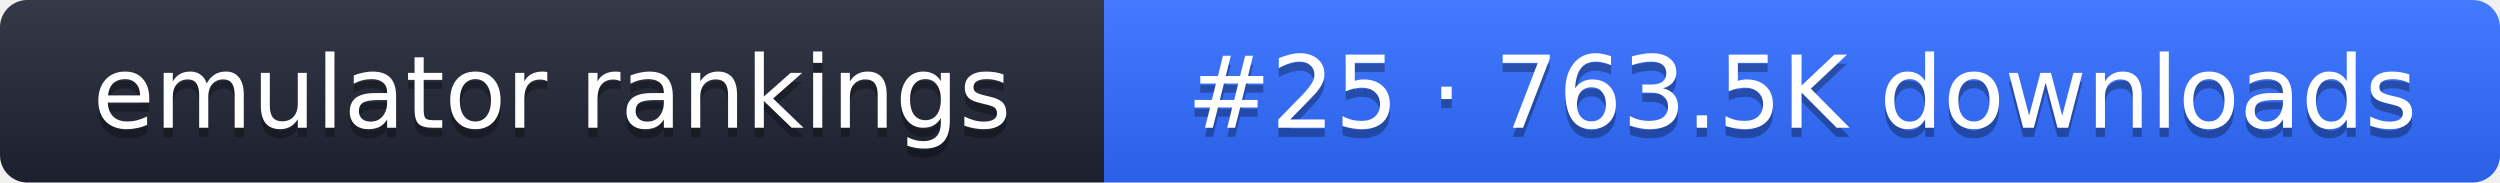
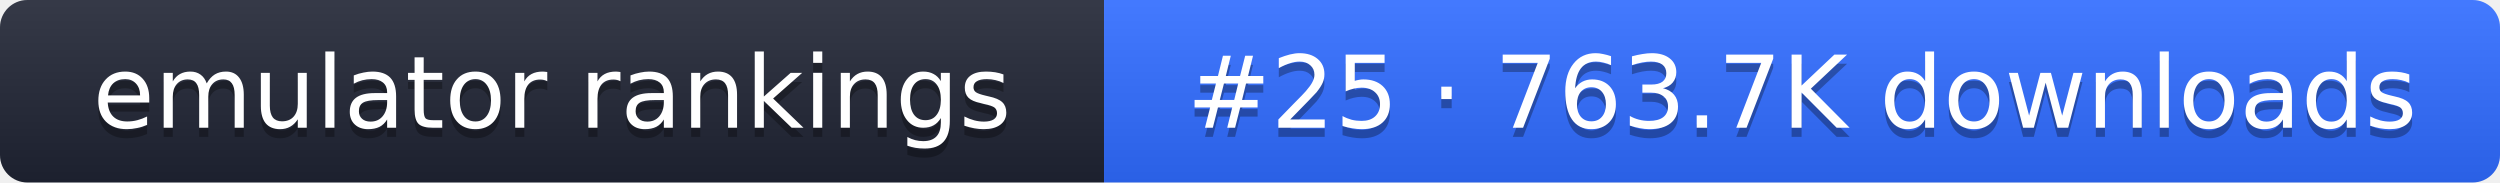
- <svg xmlns="http://www.w3.org/2000/svg" width="274" height="20" role="img" aria-label="emulator rankings: #25 · 763.5K downloads">
+ <svg xmlns="http://www.w3.org/2000/svg" width="274" height="20" role="img" aria-label="emulator rankings: #25 · 763.7K downloads">
  <linearGradient id="g" x2="0" y2="100%">
    <stop offset="0" stop-color="#fff" stop-opacity=".1" />
    <stop offset="1" stop-opacity=".1" />
  </linearGradient>
  <clipPath id="r">
    <rect width="274" height="20" rx="3" fill="#fff" />
  </clipPath>
  <g clip-path="url(#r)">
    <rect width="121" height="20" fill="#1f2433" />
    <rect x="121" width="153" height="20" fill="#2f6bff" />
    <rect width="274" height="20" fill="url(#g)" />
  </g>
  <g fill="#fff" text-anchor="middle" font-family="Verdana,DejaVu Sans,sans-serif" font-size="11">
    <text x="60.5" y="15" fill="#010101" fill-opacity=".3">emulator rankings</text>
    <text x="60.5" y="14">emulator rankings</text>
-     <text x="197.5" y="15" fill="#010101" fill-opacity=".3">#25 · 763.5K downloads</text>
-     <text x="197.5" y="14">#25 · 763.5K downloads</text>
+     <text x="197.5" y="15" fill="#010101" fill-opacity=".3">#25 · 763.7K downloads</text>
+     <text x="197.5" y="14">#25 · 763.7K downloads</text>
  </g>
</svg>
